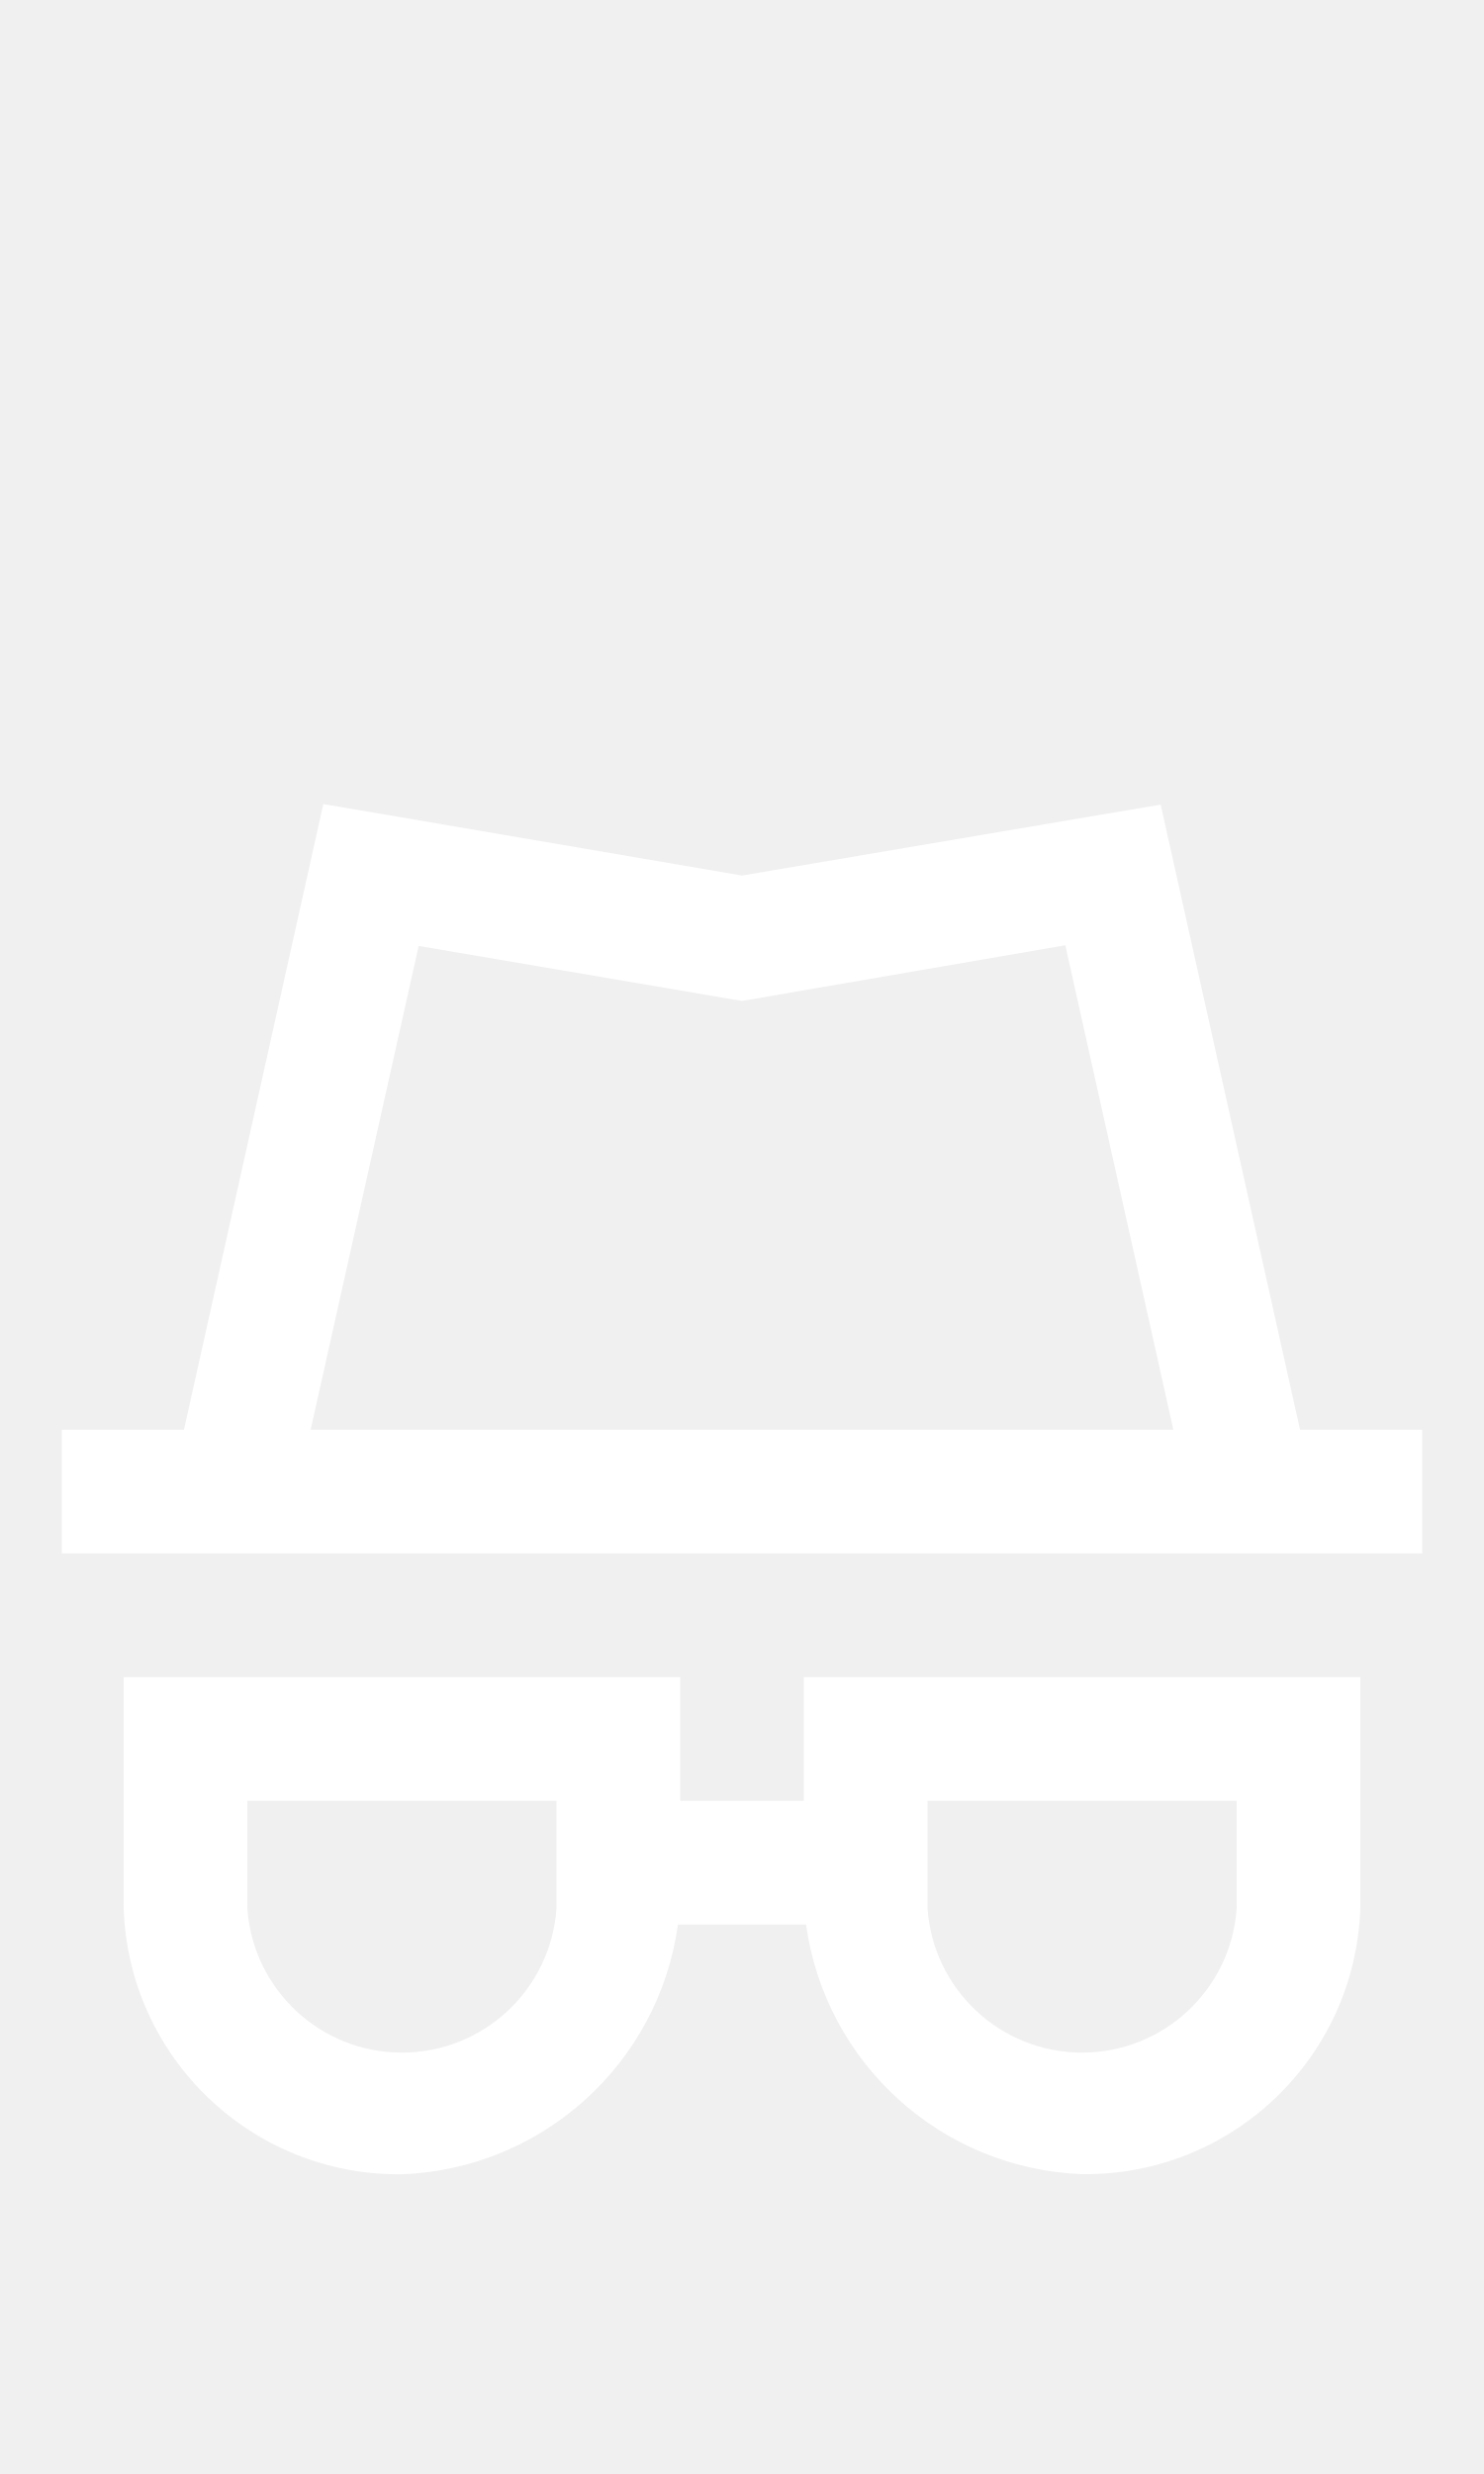
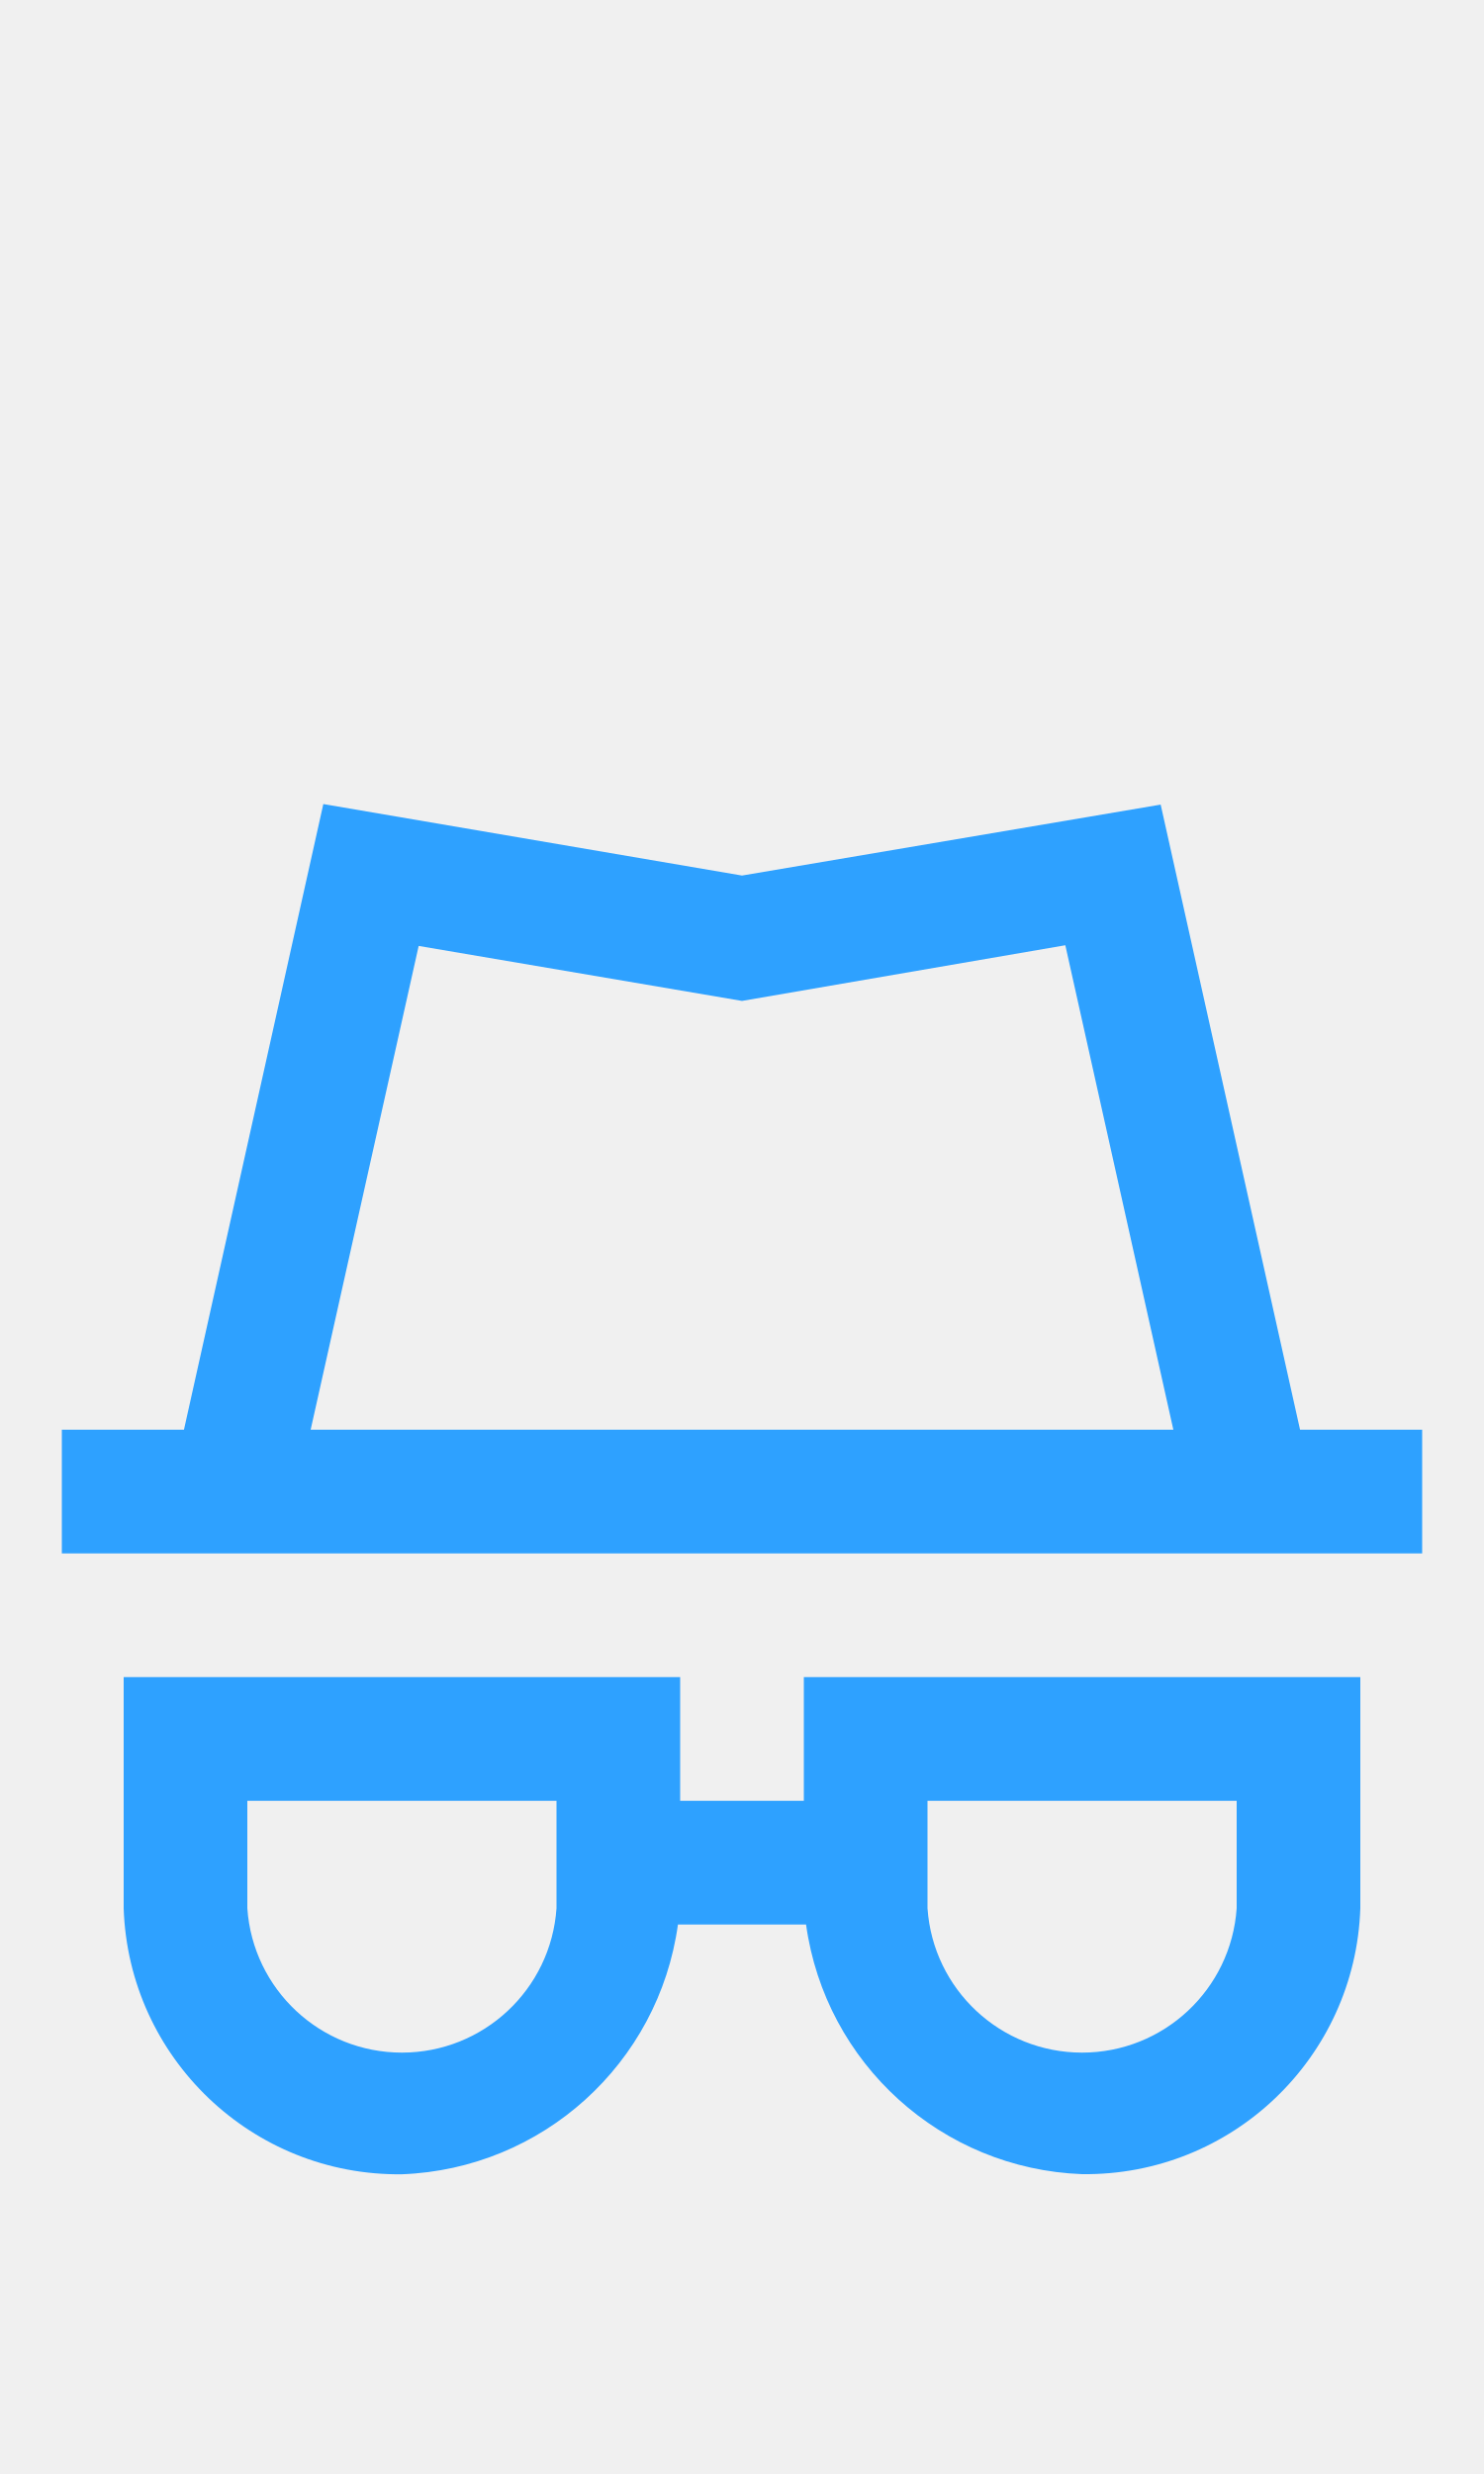
<svg xmlns="http://www.w3.org/2000/svg" width="24px" height="40px" viewBox="0 0 24 40" version="1.1" id="svg10">
  <defs id="defs14" />
  <g id="Privacy" stroke="none" stroke-width="1" fill="none" fill-rule="evenodd" style="fill:#ffffff">
-     <g id="Group" transform="translate(1, 13)" fill="#938DA5" fill-rule="nonzero" style="fill:#ffffff;fill-opacity:1">
-       <path d="M20.025,10.116 L17.771,0.009 L11,1.156 L4.229,0 L1.975,10.116 L0,10.116 L0,12.116 L22,12.116 L22,10.116 L20.025,10.116 Z M5.771,2.294 L11,3.183 L16.229,2.283 L17.976,10.116 L4.024,10.116 L5.771,2.294 Z" id="Path_18869" style="fill:#ffffff;fill-opacity:1" />
-       <path d="M12,16.116 L10,16.116 L10,14.116 L1,14.116 L1,17.854 C1.081,20.273 3.08,22.183 5.5,22.154 C7.77,22.068 9.652,20.366 9.964,18.116 L12.036,18.116 C12.349,20.366 14.23,22.067 16.5,22.152 C18.92,22.181 20.919,20.271 21,17.852 L21,14.116 L12,14.116 L12,16.116 Z M8,17.854 C7.909,19.168 6.817,20.187 5.5,20.187 C4.183,20.187 3.091,19.168 3,17.854 L3,16.116 L8,16.116 L8,17.854 Z M14,16.116 L19,16.116 L19,17.854 C18.909,19.168 17.817,20.187 16.5,20.187 C15.183,20.187 14.091,19.168 14,17.854 L14,16.116 Z" id="Path_18870" style="fill:#ffffff;fill-opacity:1" />
+     <g id="Group" transform="translate(1, 13)" fill="#938DA5" fill-rule="nonzero" style="fill:#2ea1ff;fill-opacity:1">
+       <path d="M20.025,10.116 L17.771,0.009 L11,1.156 L4.229,0 L1.975,10.116 L0,10.116 L0,12.116 L22,12.116 L22,10.116 L20.025,10.116 Z M5.771,2.294 L11,3.183 L16.229,2.283 L17.976,10.116 L4.024,10.116 L5.771,2.294 Z" id="Path_18869" style="fill:#2ea1ff;fill-opacity:1" />
+       <path d="M12,16.116 L10,16.116 L10,14.116 L1,14.116 L1,17.854 C1.081,20.273 3.08,22.183 5.5,22.154 C7.77,22.068 9.652,20.366 9.964,18.116 L12.036,18.116 C12.349,20.366 14.23,22.067 16.5,22.152 C18.92,22.181 20.919,20.271 21,17.852 L21,14.116 L12,14.116 L12,16.116 Z M8,17.854 C7.909,19.168 6.817,20.187 5.5,20.187 C4.183,20.187 3.091,19.168 3,17.854 L3,16.116 L8,16.116 L8,17.854 Z M14,16.116 L19,16.116 L19,17.854 C18.909,19.168 17.817,20.187 16.5,20.187 C15.183,20.187 14.091,19.168 14,17.854 L14,16.116 Z" id="Path_18870" style="fill:#2ea1ff;fill-opacity:1" />
    </g>
  </g>
</svg>
